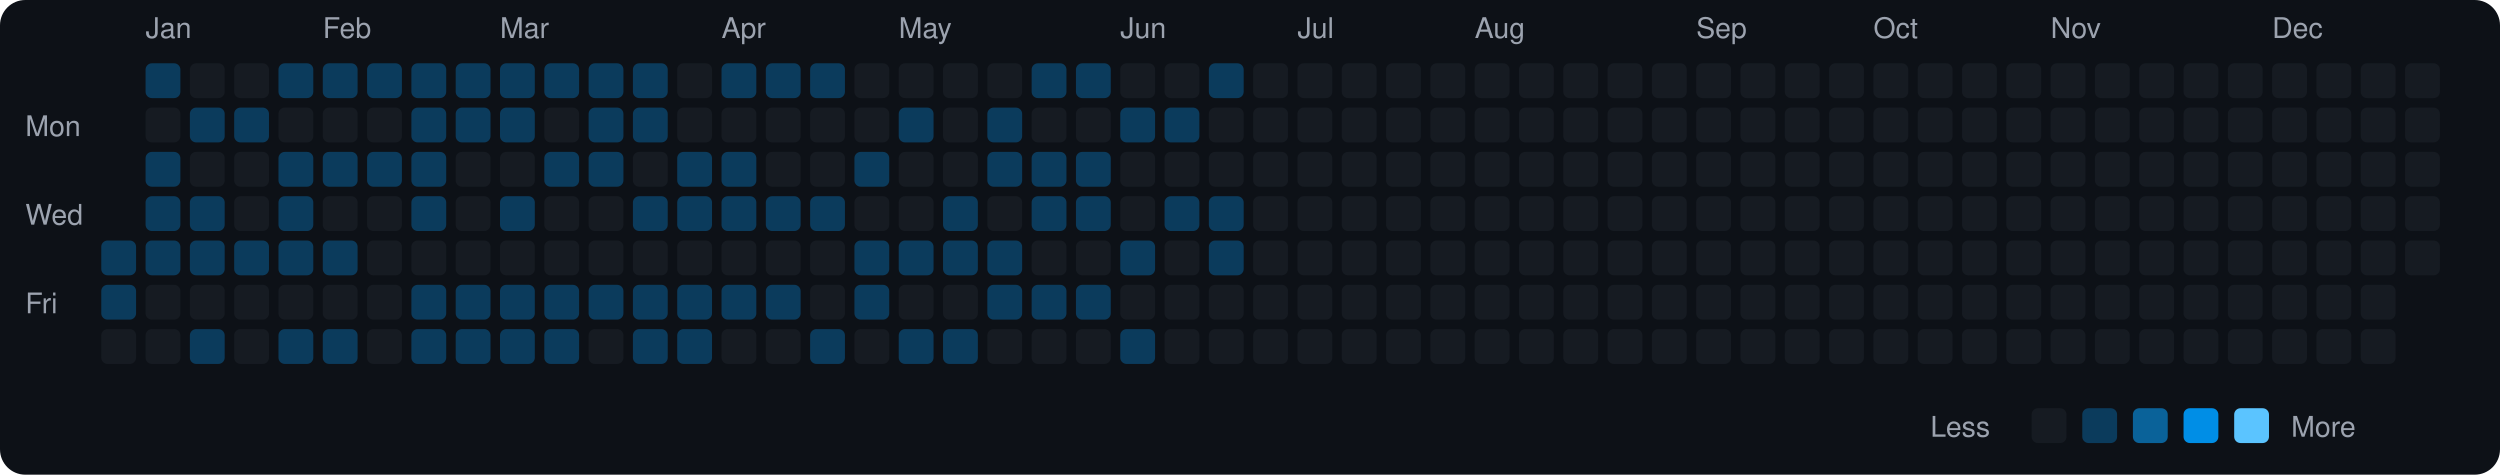
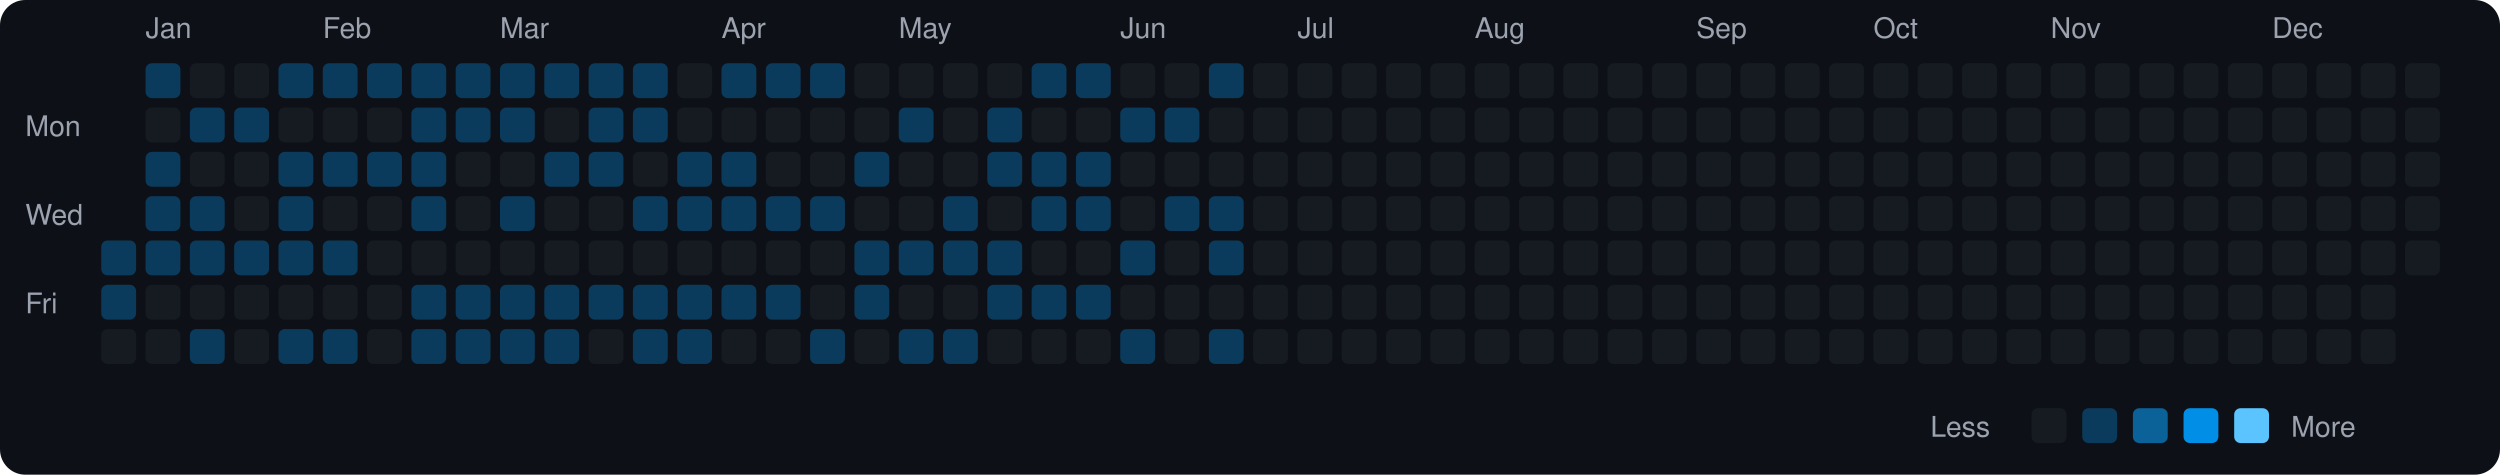
<svg xmlns="http://www.w3.org/2000/svg" viewBox="0 0 790 150" width="790" height="150">
  <rect width="790" height="150" fill="#0d1117" rx="8" ry="8" />
  <text x="8" y="43" fill="#9ca3af" font-size="9" font-family="-apple-system, BlinkMacSystemFont, 'Segoe UI', Helvetica, Arial, sans-serif">Mon</text>
  <text x="8" y="71" fill="#9ca3af" font-size="9" font-family="-apple-system, BlinkMacSystemFont, 'Segoe UI', Helvetica, Arial, sans-serif">Wed</text>
  <text x="8" y="99" fill="#9ca3af" font-size="9" font-family="-apple-system, BlinkMacSystemFont, 'Segoe UI', Helvetica, Arial, sans-serif">Fri</text>
  <rect x="32" y="76" width="11" height="11" rx="2" ry="2" fill="#0b3b5c">
    </rect>
  <rect x="32" y="90" width="11" height="11" rx="2" ry="2" fill="#0b3b5c">
    </rect>
  <rect x="32" y="104" width="11" height="11" rx="2" ry="2" fill="#161b22">
    </rect>
  <text x="46" y="12" fill="#9ca3af" font-size="9" font-family="-apple-system, BlinkMacSystemFont, 'Segoe UI', Helvetica, Arial, sans-serif">Jan</text>
  <rect x="46" y="20" width="11" height="11" rx="2" ry="2" fill="#0b3b5c">
    </rect>
  <rect x="46" y="34" width="11" height="11" rx="2" ry="2" fill="#161b22">
    </rect>
  <rect x="46" y="48" width="11" height="11" rx="2" ry="2" fill="#0b3b5c">
    </rect>
  <rect x="46" y="62" width="11" height="11" rx="2" ry="2" fill="#0b3b5c">
    </rect>
  <rect x="46" y="76" width="11" height="11" rx="2" ry="2" fill="#0b3b5c">
    </rect>
  <rect x="46" y="90" width="11" height="11" rx="2" ry="2" fill="#161b22">
    </rect>
  <rect x="46" y="104" width="11" height="11" rx="2" ry="2" fill="#161b22">
    </rect>
  <rect x="60" y="20" width="11" height="11" rx="2" ry="2" fill="#161b22">
    </rect>
  <rect x="60" y="34" width="11" height="11" rx="2" ry="2" fill="#0b3b5c">
    </rect>
  <rect x="60" y="48" width="11" height="11" rx="2" ry="2" fill="#161b22">
    </rect>
  <rect x="60" y="62" width="11" height="11" rx="2" ry="2" fill="#0b3b5c">
    </rect>
  <rect x="60" y="76" width="11" height="11" rx="2" ry="2" fill="#0b3b5c">
    </rect>
  <rect x="60" y="90" width="11" height="11" rx="2" ry="2" fill="#161b22">
    </rect>
  <rect x="60" y="104" width="11" height="11" rx="2" ry="2" fill="#0b3b5c">
    </rect>
  <rect x="74" y="20" width="11" height="11" rx="2" ry="2" fill="#161b22">
    </rect>
  <rect x="74" y="34" width="11" height="11" rx="2" ry="2" fill="#0b3b5c">
    </rect>
  <rect x="74" y="48" width="11" height="11" rx="2" ry="2" fill="#161b22">
    </rect>
  <rect x="74" y="62" width="11" height="11" rx="2" ry="2" fill="#161b22">
    </rect>
  <rect x="74" y="76" width="11" height="11" rx="2" ry="2" fill="#0b3b5c">
    </rect>
  <rect x="74" y="90" width="11" height="11" rx="2" ry="2" fill="#161b22">
    </rect>
  <rect x="74" y="104" width="11" height="11" rx="2" ry="2" fill="#161b22">
    </rect>
  <rect x="88" y="20" width="11" height="11" rx="2" ry="2" fill="#0b3b5c">
    </rect>
  <rect x="88" y="34" width="11" height="11" rx="2" ry="2" fill="#161b22">
    </rect>
  <rect x="88" y="48" width="11" height="11" rx="2" ry="2" fill="#0b3b5c">
    </rect>
  <rect x="88" y="62" width="11" height="11" rx="2" ry="2" fill="#0b3b5c">
    </rect>
  <rect x="88" y="76" width="11" height="11" rx="2" ry="2" fill="#0b3b5c">
    </rect>
  <rect x="88" y="90" width="11" height="11" rx="2" ry="2" fill="#161b22">
    </rect>
  <rect x="88" y="104" width="11" height="11" rx="2" ry="2" fill="#0b3b5c">
    </rect>
  <text x="102" y="12" fill="#9ca3af" font-size="9" font-family="-apple-system, BlinkMacSystemFont, 'Segoe UI', Helvetica, Arial, sans-serif">Feb</text>
  <rect x="102" y="20" width="11" height="11" rx="2" ry="2" fill="#0b3b5c">
    </rect>
  <rect x="102" y="34" width="11" height="11" rx="2" ry="2" fill="#161b22">
    </rect>
  <rect x="102" y="48" width="11" height="11" rx="2" ry="2" fill="#0b3b5c">
    </rect>
  <rect x="102" y="62" width="11" height="11" rx="2" ry="2" fill="#161b22">
    </rect>
  <rect x="102" y="76" width="11" height="11" rx="2" ry="2" fill="#0b3b5c">
    </rect>
  <rect x="102" y="90" width="11" height="11" rx="2" ry="2" fill="#161b22">
    </rect>
  <rect x="102" y="104" width="11" height="11" rx="2" ry="2" fill="#0b3b5c">
    </rect>
  <rect x="116" y="20" width="11" height="11" rx="2" ry="2" fill="#0b3b5c">
    </rect>
  <rect x="116" y="34" width="11" height="11" rx="2" ry="2" fill="#161b22">
    </rect>
  <rect x="116" y="48" width="11" height="11" rx="2" ry="2" fill="#0b3b5c">
    </rect>
  <rect x="116" y="62" width="11" height="11" rx="2" ry="2" fill="#161b22">
    </rect>
  <rect x="116" y="76" width="11" height="11" rx="2" ry="2" fill="#161b22">
    </rect>
  <rect x="116" y="90" width="11" height="11" rx="2" ry="2" fill="#161b22">
    </rect>
  <rect x="116" y="104" width="11" height="11" rx="2" ry="2" fill="#161b22">
    </rect>
  <rect x="130" y="20" width="11" height="11" rx="2" ry="2" fill="#0b3b5c">
    </rect>
  <rect x="130" y="34" width="11" height="11" rx="2" ry="2" fill="#0b3b5c">
    </rect>
  <rect x="130" y="48" width="11" height="11" rx="2" ry="2" fill="#0b3b5c">
    </rect>
  <rect x="130" y="62" width="11" height="11" rx="2" ry="2" fill="#0b3b5c">
    </rect>
  <rect x="130" y="76" width="11" height="11" rx="2" ry="2" fill="#161b22">
    </rect>
  <rect x="130" y="90" width="11" height="11" rx="2" ry="2" fill="#0b3b5c">
    </rect>
  <rect x="130" y="104" width="11" height="11" rx="2" ry="2" fill="#0b3b5c">
    </rect>
  <rect x="144" y="20" width="11" height="11" rx="2" ry="2" fill="#0b3b5c">
    </rect>
  <rect x="144" y="34" width="11" height="11" rx="2" ry="2" fill="#0b3b5c">
    </rect>
  <rect x="144" y="48" width="11" height="11" rx="2" ry="2" fill="#161b22">
    </rect>
  <rect x="144" y="62" width="11" height="11" rx="2" ry="2" fill="#161b22">
    </rect>
  <rect x="144" y="76" width="11" height="11" rx="2" ry="2" fill="#161b22">
    </rect>
  <rect x="144" y="90" width="11" height="11" rx="2" ry="2" fill="#0b3b5c">
    </rect>
  <rect x="144" y="104" width="11" height="11" rx="2" ry="2" fill="#0b3b5c">
    </rect>
  <text x="158" y="12" fill="#9ca3af" font-size="9" font-family="-apple-system, BlinkMacSystemFont, 'Segoe UI', Helvetica, Arial, sans-serif">Mar</text>
  <rect x="158" y="20" width="11" height="11" rx="2" ry="2" fill="#0b3b5c">
    </rect>
  <rect x="158" y="34" width="11" height="11" rx="2" ry="2" fill="#0b3b5c">
    </rect>
  <rect x="158" y="48" width="11" height="11" rx="2" ry="2" fill="#161b22">
    </rect>
  <rect x="158" y="62" width="11" height="11" rx="2" ry="2" fill="#0b3b5c">
    </rect>
  <rect x="158" y="76" width="11" height="11" rx="2" ry="2" fill="#161b22">
    </rect>
  <rect x="158" y="90" width="11" height="11" rx="2" ry="2" fill="#0b3b5c">
    </rect>
  <rect x="158" y="104" width="11" height="11" rx="2" ry="2" fill="#0b3b5c">
    </rect>
  <rect x="172" y="20" width="11" height="11" rx="2" ry="2" fill="#0b3b5c">
    </rect>
  <rect x="172" y="34" width="11" height="11" rx="2" ry="2" fill="#161b22">
    </rect>
  <rect x="172" y="48" width="11" height="11" rx="2" ry="2" fill="#0b3b5c">
    </rect>
  <rect x="172" y="62" width="11" height="11" rx="2" ry="2" fill="#161b22">
    </rect>
  <rect x="172" y="76" width="11" height="11" rx="2" ry="2" fill="#161b22">
    </rect>
  <rect x="172" y="90" width="11" height="11" rx="2" ry="2" fill="#0b3b5c">
    </rect>
  <rect x="172" y="104" width="11" height="11" rx="2" ry="2" fill="#0b3b5c">
    </rect>
  <rect x="186" y="20" width="11" height="11" rx="2" ry="2" fill="#0b3b5c">
    </rect>
  <rect x="186" y="34" width="11" height="11" rx="2" ry="2" fill="#0b3b5c">
    </rect>
  <rect x="186" y="48" width="11" height="11" rx="2" ry="2" fill="#0b3b5c">
    </rect>
  <rect x="186" y="62" width="11" height="11" rx="2" ry="2" fill="#161b22">
    </rect>
  <rect x="186" y="76" width="11" height="11" rx="2" ry="2" fill="#161b22">
    </rect>
  <rect x="186" y="90" width="11" height="11" rx="2" ry="2" fill="#0b3b5c">
    </rect>
  <rect x="186" y="104" width="11" height="11" rx="2" ry="2" fill="#161b22">
    </rect>
  <rect x="200" y="20" width="11" height="11" rx="2" ry="2" fill="#0b3b5c">
    </rect>
  <rect x="200" y="34" width="11" height="11" rx="2" ry="2" fill="#0b3b5c">
    </rect>
  <rect x="200" y="48" width="11" height="11" rx="2" ry="2" fill="#161b22">
    </rect>
  <rect x="200" y="62" width="11" height="11" rx="2" ry="2" fill="#0b3b5c">
    </rect>
  <rect x="200" y="76" width="11" height="11" rx="2" ry="2" fill="#161b22">
    </rect>
  <rect x="200" y="90" width="11" height="11" rx="2" ry="2" fill="#0b3b5c">
    </rect>
  <rect x="200" y="104" width="11" height="11" rx="2" ry="2" fill="#0b3b5c">
    </rect>
  <rect x="214" y="20" width="11" height="11" rx="2" ry="2" fill="#161b22">
    </rect>
  <rect x="214" y="34" width="11" height="11" rx="2" ry="2" fill="#161b22">
    </rect>
  <rect x="214" y="48" width="11" height="11" rx="2" ry="2" fill="#0b3b5c">
    </rect>
  <rect x="214" y="62" width="11" height="11" rx="2" ry="2" fill="#0b3b5c">
    </rect>
  <rect x="214" y="76" width="11" height="11" rx="2" ry="2" fill="#161b22">
    </rect>
  <rect x="214" y="90" width="11" height="11" rx="2" ry="2" fill="#0b3b5c">
    </rect>
  <rect x="214" y="104" width="11" height="11" rx="2" ry="2" fill="#0b3b5c">
    </rect>
  <text x="228" y="12" fill="#9ca3af" font-size="9" font-family="-apple-system, BlinkMacSystemFont, 'Segoe UI', Helvetica, Arial, sans-serif">Apr</text>
  <rect x="228" y="20" width="11" height="11" rx="2" ry="2" fill="#0b3b5c">
    </rect>
  <rect x="228" y="34" width="11" height="11" rx="2" ry="2" fill="#161b22">
    </rect>
  <rect x="228" y="48" width="11" height="11" rx="2" ry="2" fill="#0b3b5c">
    </rect>
  <rect x="228" y="62" width="11" height="11" rx="2" ry="2" fill="#0b3b5c">
    </rect>
  <rect x="228" y="76" width="11" height="11" rx="2" ry="2" fill="#161b22">
    </rect>
  <rect x="228" y="90" width="11" height="11" rx="2" ry="2" fill="#0b3b5c">
    </rect>
  <rect x="228" y="104" width="11" height="11" rx="2" ry="2" fill="#161b22">
    </rect>
  <rect x="242" y="20" width="11" height="11" rx="2" ry="2" fill="#0b3b5c">
    </rect>
  <rect x="242" y="34" width="11" height="11" rx="2" ry="2" fill="#161b22">
    </rect>
  <rect x="242" y="48" width="11" height="11" rx="2" ry="2" fill="#161b22">
    </rect>
  <rect x="242" y="62" width="11" height="11" rx="2" ry="2" fill="#0b3b5c">
    </rect>
  <rect x="242" y="76" width="11" height="11" rx="2" ry="2" fill="#161b22">
    </rect>
  <rect x="242" y="90" width="11" height="11" rx="2" ry="2" fill="#0b3b5c">
    </rect>
  <rect x="242" y="104" width="11" height="11" rx="2" ry="2" fill="#161b22">
    </rect>
  <rect x="256" y="20" width="11" height="11" rx="2" ry="2" fill="#0b3b5c">
    </rect>
  <rect x="256" y="34" width="11" height="11" rx="2" ry="2" fill="#161b22">
    </rect>
  <rect x="256" y="48" width="11" height="11" rx="2" ry="2" fill="#161b22">
    </rect>
  <rect x="256" y="62" width="11" height="11" rx="2" ry="2" fill="#0b3b5c">
    </rect>
  <rect x="256" y="76" width="11" height="11" rx="2" ry="2" fill="#161b22">
    </rect>
  <rect x="256" y="90" width="11" height="11" rx="2" ry="2" fill="#161b22">
    </rect>
  <rect x="256" y="104" width="11" height="11" rx="2" ry="2" fill="#0b3b5c">
    </rect>
  <rect x="270" y="20" width="11" height="11" rx="2" ry="2" fill="#161b22">
    </rect>
  <rect x="270" y="34" width="11" height="11" rx="2" ry="2" fill="#161b22">
    </rect>
  <rect x="270" y="48" width="11" height="11" rx="2" ry="2" fill="#0b3b5c">
    </rect>
  <rect x="270" y="62" width="11" height="11" rx="2" ry="2" fill="#161b22">
    </rect>
  <rect x="270" y="76" width="11" height="11" rx="2" ry="2" fill="#0b3b5c">
    </rect>
  <rect x="270" y="90" width="11" height="11" rx="2" ry="2" fill="#0b3b5c">
    </rect>
  <rect x="270" y="104" width="11" height="11" rx="2" ry="2" fill="#161b22">
    </rect>
  <text x="284" y="12" fill="#9ca3af" font-size="9" font-family="-apple-system, BlinkMacSystemFont, 'Segoe UI', Helvetica, Arial, sans-serif">May</text>
  <rect x="284" y="20" width="11" height="11" rx="2" ry="2" fill="#161b22">
    </rect>
  <rect x="284" y="34" width="11" height="11" rx="2" ry="2" fill="#0b3b5c">
    </rect>
  <rect x="284" y="48" width="11" height="11" rx="2" ry="2" fill="#161b22">
    </rect>
  <rect x="284" y="62" width="11" height="11" rx="2" ry="2" fill="#161b22">
    </rect>
  <rect x="284" y="76" width="11" height="11" rx="2" ry="2" fill="#0b3b5c">
    </rect>
  <rect x="284" y="90" width="11" height="11" rx="2" ry="2" fill="#161b22">
    </rect>
  <rect x="284" y="104" width="11" height="11" rx="2" ry="2" fill="#0b3b5c">
    </rect>
  <rect x="298" y="20" width="11" height="11" rx="2" ry="2" fill="#161b22">
    </rect>
  <rect x="298" y="34" width="11" height="11" rx="2" ry="2" fill="#161b22">
    </rect>
  <rect x="298" y="48" width="11" height="11" rx="2" ry="2" fill="#161b22">
    </rect>
  <rect x="298" y="62" width="11" height="11" rx="2" ry="2" fill="#0b3b5c">
    </rect>
  <rect x="298" y="76" width="11" height="11" rx="2" ry="2" fill="#0b3b5c">
    </rect>
  <rect x="298" y="90" width="11" height="11" rx="2" ry="2" fill="#161b22">
    </rect>
  <rect x="298" y="104" width="11" height="11" rx="2" ry="2" fill="#0b3b5c">
    </rect>
  <rect x="312" y="20" width="11" height="11" rx="2" ry="2" fill="#161b22">
    </rect>
  <rect x="312" y="34" width="11" height="11" rx="2" ry="2" fill="#0b3b5c">
    </rect>
  <rect x="312" y="48" width="11" height="11" rx="2" ry="2" fill="#0b3b5c">
    </rect>
  <rect x="312" y="62" width="11" height="11" rx="2" ry="2" fill="#161b22">
    </rect>
  <rect x="312" y="76" width="11" height="11" rx="2" ry="2" fill="#0b3b5c">
    </rect>
  <rect x="312" y="90" width="11" height="11" rx="2" ry="2" fill="#0b3b5c">
    </rect>
  <rect x="312" y="104" width="11" height="11" rx="2" ry="2" fill="#161b22">
    </rect>
  <rect x="326" y="20" width="11" height="11" rx="2" ry="2" fill="#0b3b5c">
    </rect>
  <rect x="326" y="34" width="11" height="11" rx="2" ry="2" fill="#161b22">
    </rect>
  <rect x="326" y="48" width="11" height="11" rx="2" ry="2" fill="#0b3b5c">
    </rect>
  <rect x="326" y="62" width="11" height="11" rx="2" ry="2" fill="#0b3b5c">
    </rect>
  <rect x="326" y="76" width="11" height="11" rx="2" ry="2" fill="#161b22">
    </rect>
  <rect x="326" y="90" width="11" height="11" rx="2" ry="2" fill="#0b3b5c">
    </rect>
  <rect x="326" y="104" width="11" height="11" rx="2" ry="2" fill="#161b22">
    </rect>
  <rect x="340" y="20" width="11" height="11" rx="2" ry="2" fill="#0b3b5c">
    </rect>
  <rect x="340" y="34" width="11" height="11" rx="2" ry="2" fill="#161b22">
    </rect>
  <rect x="340" y="48" width="11" height="11" rx="2" ry="2" fill="#0b3b5c">
    </rect>
  <rect x="340" y="62" width="11" height="11" rx="2" ry="2" fill="#0b3b5c">
    </rect>
  <rect x="340" y="76" width="11" height="11" rx="2" ry="2" fill="#161b22">
    </rect>
  <rect x="340" y="90" width="11" height="11" rx="2" ry="2" fill="#0b3b5c">
    </rect>
  <rect x="340" y="104" width="11" height="11" rx="2" ry="2" fill="#161b22">
    </rect>
  <text x="354" y="12" fill="#9ca3af" font-size="9" font-family="-apple-system, BlinkMacSystemFont, 'Segoe UI', Helvetica, Arial, sans-serif">Jun</text>
  <rect x="354" y="20" width="11" height="11" rx="2" ry="2" fill="#161b22">
    </rect>
  <rect x="354" y="34" width="11" height="11" rx="2" ry="2" fill="#0b3b5c">
    </rect>
  <rect x="354" y="48" width="11" height="11" rx="2" ry="2" fill="#161b22">
    </rect>
  <rect x="354" y="62" width="11" height="11" rx="2" ry="2" fill="#161b22">
    </rect>
  <rect x="354" y="76" width="11" height="11" rx="2" ry="2" fill="#0b3b5c">
    </rect>
  <rect x="354" y="90" width="11" height="11" rx="2" ry="2" fill="#161b22">
    </rect>
  <rect x="354" y="104" width="11" height="11" rx="2" ry="2" fill="#0b3b5c">
    </rect>
  <rect x="368" y="20" width="11" height="11" rx="2" ry="2" fill="#161b22">
    </rect>
  <rect x="368" y="34" width="11" height="11" rx="2" ry="2" fill="#0b3b5c">
    </rect>
  <rect x="368" y="48" width="11" height="11" rx="2" ry="2" fill="#161b22">
    </rect>
  <rect x="368" y="62" width="11" height="11" rx="2" ry="2" fill="#0b3b5c">
    </rect>
  <rect x="368" y="76" width="11" height="11" rx="2" ry="2" fill="#161b22">
    </rect>
  <rect x="368" y="90" width="11" height="11" rx="2" ry="2" fill="#161b22">
    </rect>
  <rect x="368" y="104" width="11" height="11" rx="2" ry="2" fill="#161b22">
    </rect>
  <rect x="382" y="20" width="11" height="11" rx="2" ry="2" fill="#0b3b5c">
    </rect>
  <rect x="382" y="34" width="11" height="11" rx="2" ry="2" fill="#161b22">
    </rect>
  <rect x="382" y="48" width="11" height="11" rx="2" ry="2" fill="#161b22">
    </rect>
  <rect x="382" y="62" width="11" height="11" rx="2" ry="2" fill="#0b3b5c">
    </rect>
  <rect x="382" y="76" width="11" height="11" rx="2" ry="2" fill="#0b3b5c">
    </rect>
  <rect x="382" y="90" width="11" height="11" rx="2" ry="2" fill="#161b22">
    </rect>
-   <rect x="382" y="104" width="11" height="11" rx="2" ry="2" fill="#161b22">
+   <rect x="382" y="104" width="11" height="11" rx="2" ry="2" fill="#0b3b5c">
    </rect>
  <rect x="396" y="20" width="11" height="11" rx="2" ry="2" fill="#161b22">
    </rect>
  <rect x="396" y="34" width="11" height="11" rx="2" ry="2" fill="#161b22">
    </rect>
  <rect x="396" y="48" width="11" height="11" rx="2" ry="2" fill="#161b22">
    </rect>
  <rect x="396" y="62" width="11" height="11" rx="2" ry="2" fill="#161b22">
    </rect>
  <rect x="396" y="76" width="11" height="11" rx="2" ry="2" fill="#161b22">
    </rect>
  <rect x="396" y="90" width="11" height="11" rx="2" ry="2" fill="#161b22">
    </rect>
  <rect x="396" y="104" width="11" height="11" rx="2" ry="2" fill="#161b22">
    </rect>
  <text x="410" y="12" fill="#9ca3af" font-size="9" font-family="-apple-system, BlinkMacSystemFont, 'Segoe UI', Helvetica, Arial, sans-serif">Jul</text>
  <rect x="410" y="20" width="11" height="11" rx="2" ry="2" fill="#161b22">
    </rect>
  <rect x="410" y="34" width="11" height="11" rx="2" ry="2" fill="#161b22">
    </rect>
  <rect x="410" y="48" width="11" height="11" rx="2" ry="2" fill="#161b22">
    </rect>
  <rect x="410" y="62" width="11" height="11" rx="2" ry="2" fill="#161b22">
    </rect>
  <rect x="410" y="76" width="11" height="11" rx="2" ry="2" fill="#161b22">
    </rect>
  <rect x="410" y="90" width="11" height="11" rx="2" ry="2" fill="#161b22">
    </rect>
  <rect x="410" y="104" width="11" height="11" rx="2" ry="2" fill="#161b22">
    </rect>
  <rect x="424" y="20" width="11" height="11" rx="2" ry="2" fill="#161b22">
    </rect>
  <rect x="424" y="34" width="11" height="11" rx="2" ry="2" fill="#161b22">
    </rect>
  <rect x="424" y="48" width="11" height="11" rx="2" ry="2" fill="#161b22">
    </rect>
  <rect x="424" y="62" width="11" height="11" rx="2" ry="2" fill="#161b22">
    </rect>
  <rect x="424" y="76" width="11" height="11" rx="2" ry="2" fill="#161b22">
    </rect>
  <rect x="424" y="90" width="11" height="11" rx="2" ry="2" fill="#161b22">
    </rect>
  <rect x="424" y="104" width="11" height="11" rx="2" ry="2" fill="#161b22">
    </rect>
  <rect x="438" y="20" width="11" height="11" rx="2" ry="2" fill="#161b22">
    </rect>
  <rect x="438" y="34" width="11" height="11" rx="2" ry="2" fill="#161b22">
    </rect>
  <rect x="438" y="48" width="11" height="11" rx="2" ry="2" fill="#161b22">
    </rect>
  <rect x="438" y="62" width="11" height="11" rx="2" ry="2" fill="#161b22">
    </rect>
  <rect x="438" y="76" width="11" height="11" rx="2" ry="2" fill="#161b22">
    </rect>
  <rect x="438" y="90" width="11" height="11" rx="2" ry="2" fill="#161b22">
    </rect>
  <rect x="438" y="104" width="11" height="11" rx="2" ry="2" fill="#161b22">
    </rect>
  <rect x="452" y="20" width="11" height="11" rx="2" ry="2" fill="#161b22">
    </rect>
  <rect x="452" y="34" width="11" height="11" rx="2" ry="2" fill="#161b22">
    </rect>
  <rect x="452" y="48" width="11" height="11" rx="2" ry="2" fill="#161b22">
    </rect>
  <rect x="452" y="62" width="11" height="11" rx="2" ry="2" fill="#161b22">
    </rect>
  <rect x="452" y="76" width="11" height="11" rx="2" ry="2" fill="#161b22">
    </rect>
  <rect x="452" y="90" width="11" height="11" rx="2" ry="2" fill="#161b22">
    </rect>
  <rect x="452" y="104" width="11" height="11" rx="2" ry="2" fill="#161b22">
    </rect>
  <text x="466" y="12" fill="#9ca3af" font-size="9" font-family="-apple-system, BlinkMacSystemFont, 'Segoe UI', Helvetica, Arial, sans-serif">Aug</text>
  <rect x="466" y="20" width="11" height="11" rx="2" ry="2" fill="#161b22">
    </rect>
  <rect x="466" y="34" width="11" height="11" rx="2" ry="2" fill="#161b22">
    </rect>
  <rect x="466" y="48" width="11" height="11" rx="2" ry="2" fill="#161b22">
    </rect>
  <rect x="466" y="62" width="11" height="11" rx="2" ry="2" fill="#161b22">
    </rect>
  <rect x="466" y="76" width="11" height="11" rx="2" ry="2" fill="#161b22">
    </rect>
  <rect x="466" y="90" width="11" height="11" rx="2" ry="2" fill="#161b22">
    </rect>
  <rect x="466" y="104" width="11" height="11" rx="2" ry="2" fill="#161b22">
    </rect>
  <rect x="480" y="20" width="11" height="11" rx="2" ry="2" fill="#161b22">
    </rect>
  <rect x="480" y="34" width="11" height="11" rx="2" ry="2" fill="#161b22">
    </rect>
  <rect x="480" y="48" width="11" height="11" rx="2" ry="2" fill="#161b22">
    </rect>
  <rect x="480" y="62" width="11" height="11" rx="2" ry="2" fill="#161b22">
    </rect>
  <rect x="480" y="76" width="11" height="11" rx="2" ry="2" fill="#161b22">
    </rect>
  <rect x="480" y="90" width="11" height="11" rx="2" ry="2" fill="#161b22">
    </rect>
  <rect x="480" y="104" width="11" height="11" rx="2" ry="2" fill="#161b22">
    </rect>
  <rect x="494" y="20" width="11" height="11" rx="2" ry="2" fill="#161b22">
    </rect>
  <rect x="494" y="34" width="11" height="11" rx="2" ry="2" fill="#161b22">
    </rect>
  <rect x="494" y="48" width="11" height="11" rx="2" ry="2" fill="#161b22">
    </rect>
  <rect x="494" y="62" width="11" height="11" rx="2" ry="2" fill="#161b22">
    </rect>
  <rect x="494" y="76" width="11" height="11" rx="2" ry="2" fill="#161b22">
    </rect>
  <rect x="494" y="90" width="11" height="11" rx="2" ry="2" fill="#161b22">
    </rect>
  <rect x="494" y="104" width="11" height="11" rx="2" ry="2" fill="#161b22">
    </rect>
  <rect x="508" y="20" width="11" height="11" rx="2" ry="2" fill="#161b22">
    </rect>
  <rect x="508" y="34" width="11" height="11" rx="2" ry="2" fill="#161b22">
    </rect>
  <rect x="508" y="48" width="11" height="11" rx="2" ry="2" fill="#161b22">
    </rect>
  <rect x="508" y="62" width="11" height="11" rx="2" ry="2" fill="#161b22">
    </rect>
  <rect x="508" y="76" width="11" height="11" rx="2" ry="2" fill="#161b22">
    </rect>
  <rect x="508" y="90" width="11" height="11" rx="2" ry="2" fill="#161b22">
    </rect>
  <rect x="508" y="104" width="11" height="11" rx="2" ry="2" fill="#161b22">
    </rect>
  <rect x="522" y="20" width="11" height="11" rx="2" ry="2" fill="#161b22">
    </rect>
  <rect x="522" y="34" width="11" height="11" rx="2" ry="2" fill="#161b22">
    </rect>
  <rect x="522" y="48" width="11" height="11" rx="2" ry="2" fill="#161b22">
    </rect>
  <rect x="522" y="62" width="11" height="11" rx="2" ry="2" fill="#161b22">
    </rect>
  <rect x="522" y="76" width="11" height="11" rx="2" ry="2" fill="#161b22">
    </rect>
  <rect x="522" y="90" width="11" height="11" rx="2" ry="2" fill="#161b22">
    </rect>
  <rect x="522" y="104" width="11" height="11" rx="2" ry="2" fill="#161b22">
    </rect>
  <text x="536" y="12" fill="#9ca3af" font-size="9" font-family="-apple-system, BlinkMacSystemFont, 'Segoe UI', Helvetica, Arial, sans-serif">Sep</text>
  <rect x="536" y="20" width="11" height="11" rx="2" ry="2" fill="#161b22">
    </rect>
  <rect x="536" y="34" width="11" height="11" rx="2" ry="2" fill="#161b22">
    </rect>
  <rect x="536" y="48" width="11" height="11" rx="2" ry="2" fill="#161b22">
    </rect>
  <rect x="536" y="62" width="11" height="11" rx="2" ry="2" fill="#161b22">
    </rect>
  <rect x="536" y="76" width="11" height="11" rx="2" ry="2" fill="#161b22">
    </rect>
  <rect x="536" y="90" width="11" height="11" rx="2" ry="2" fill="#161b22">
    </rect>
  <rect x="536" y="104" width="11" height="11" rx="2" ry="2" fill="#161b22">
    </rect>
  <rect x="550" y="20" width="11" height="11" rx="2" ry="2" fill="#161b22">
    </rect>
  <rect x="550" y="34" width="11" height="11" rx="2" ry="2" fill="#161b22">
    </rect>
  <rect x="550" y="48" width="11" height="11" rx="2" ry="2" fill="#161b22">
    </rect>
  <rect x="550" y="62" width="11" height="11" rx="2" ry="2" fill="#161b22">
    </rect>
  <rect x="550" y="76" width="11" height="11" rx="2" ry="2" fill="#161b22">
    </rect>
  <rect x="550" y="90" width="11" height="11" rx="2" ry="2" fill="#161b22">
    </rect>
  <rect x="550" y="104" width="11" height="11" rx="2" ry="2" fill="#161b22">
    </rect>
  <rect x="564" y="20" width="11" height="11" rx="2" ry="2" fill="#161b22">
    </rect>
  <rect x="564" y="34" width="11" height="11" rx="2" ry="2" fill="#161b22">
    </rect>
  <rect x="564" y="48" width="11" height="11" rx="2" ry="2" fill="#161b22">
    </rect>
  <rect x="564" y="62" width="11" height="11" rx="2" ry="2" fill="#161b22">
    </rect>
  <rect x="564" y="76" width="11" height="11" rx="2" ry="2" fill="#161b22">
    </rect>
  <rect x="564" y="90" width="11" height="11" rx="2" ry="2" fill="#161b22">
    </rect>
  <rect x="564" y="104" width="11" height="11" rx="2" ry="2" fill="#161b22">
    </rect>
  <rect x="578" y="20" width="11" height="11" rx="2" ry="2" fill="#161b22">
    </rect>
  <rect x="578" y="34" width="11" height="11" rx="2" ry="2" fill="#161b22">
    </rect>
  <rect x="578" y="48" width="11" height="11" rx="2" ry="2" fill="#161b22">
    </rect>
  <rect x="578" y="62" width="11" height="11" rx="2" ry="2" fill="#161b22">
    </rect>
  <rect x="578" y="76" width="11" height="11" rx="2" ry="2" fill="#161b22">
    </rect>
  <rect x="578" y="90" width="11" height="11" rx="2" ry="2" fill="#161b22">
    </rect>
  <rect x="578" y="104" width="11" height="11" rx="2" ry="2" fill="#161b22">
    </rect>
  <text x="592" y="12" fill="#9ca3af" font-size="9" font-family="-apple-system, BlinkMacSystemFont, 'Segoe UI', Helvetica, Arial, sans-serif">Oct</text>
  <rect x="592" y="20" width="11" height="11" rx="2" ry="2" fill="#161b22">
    </rect>
  <rect x="592" y="34" width="11" height="11" rx="2" ry="2" fill="#161b22">
    </rect>
  <rect x="592" y="48" width="11" height="11" rx="2" ry="2" fill="#161b22">
    </rect>
  <rect x="592" y="62" width="11" height="11" rx="2" ry="2" fill="#161b22">
    </rect>
  <rect x="592" y="76" width="11" height="11" rx="2" ry="2" fill="#161b22">
    </rect>
  <rect x="592" y="90" width="11" height="11" rx="2" ry="2" fill="#161b22">
    </rect>
  <rect x="592" y="104" width="11" height="11" rx="2" ry="2" fill="#161b22">
    </rect>
  <rect x="606" y="20" width="11" height="11" rx="2" ry="2" fill="#161b22">
    </rect>
  <rect x="606" y="34" width="11" height="11" rx="2" ry="2" fill="#161b22">
    </rect>
  <rect x="606" y="48" width="11" height="11" rx="2" ry="2" fill="#161b22">
    </rect>
  <rect x="606" y="62" width="11" height="11" rx="2" ry="2" fill="#161b22">
    </rect>
  <rect x="606" y="76" width="11" height="11" rx="2" ry="2" fill="#161b22">
    </rect>
  <rect x="606" y="90" width="11" height="11" rx="2" ry="2" fill="#161b22">
    </rect>
  <rect x="606" y="104" width="11" height="11" rx="2" ry="2" fill="#161b22">
    </rect>
  <rect x="620" y="20" width="11" height="11" rx="2" ry="2" fill="#161b22">
    </rect>
  <rect x="620" y="34" width="11" height="11" rx="2" ry="2" fill="#161b22">
    </rect>
  <rect x="620" y="48" width="11" height="11" rx="2" ry="2" fill="#161b22">
    </rect>
  <rect x="620" y="62" width="11" height="11" rx="2" ry="2" fill="#161b22">
    </rect>
  <rect x="620" y="76" width="11" height="11" rx="2" ry="2" fill="#161b22">
    </rect>
  <rect x="620" y="90" width="11" height="11" rx="2" ry="2" fill="#161b22">
    </rect>
  <rect x="620" y="104" width="11" height="11" rx="2" ry="2" fill="#161b22">
    </rect>
  <rect x="634" y="20" width="11" height="11" rx="2" ry="2" fill="#161b22">
    </rect>
  <rect x="634" y="34" width="11" height="11" rx="2" ry="2" fill="#161b22">
    </rect>
  <rect x="634" y="48" width="11" height="11" rx="2" ry="2" fill="#161b22">
    </rect>
  <rect x="634" y="62" width="11" height="11" rx="2" ry="2" fill="#161b22">
    </rect>
  <rect x="634" y="76" width="11" height="11" rx="2" ry="2" fill="#161b22">
    </rect>
  <rect x="634" y="90" width="11" height="11" rx="2" ry="2" fill="#161b22">
    </rect>
  <rect x="634" y="104" width="11" height="11" rx="2" ry="2" fill="#161b22">
    </rect>
  <text x="648" y="12" fill="#9ca3af" font-size="9" font-family="-apple-system, BlinkMacSystemFont, 'Segoe UI', Helvetica, Arial, sans-serif">Nov</text>
  <rect x="648" y="20" width="11" height="11" rx="2" ry="2" fill="#161b22">
    </rect>
  <rect x="648" y="34" width="11" height="11" rx="2" ry="2" fill="#161b22">
    </rect>
  <rect x="648" y="48" width="11" height="11" rx="2" ry="2" fill="#161b22">
    </rect>
  <rect x="648" y="62" width="11" height="11" rx="2" ry="2" fill="#161b22">
    </rect>
  <rect x="648" y="76" width="11" height="11" rx="2" ry="2" fill="#161b22">
    </rect>
  <rect x="648" y="90" width="11" height="11" rx="2" ry="2" fill="#161b22">
    </rect>
  <rect x="648" y="104" width="11" height="11" rx="2" ry="2" fill="#161b22">
    </rect>
  <rect x="662" y="20" width="11" height="11" rx="2" ry="2" fill="#161b22">
    </rect>
  <rect x="662" y="34" width="11" height="11" rx="2" ry="2" fill="#161b22">
    </rect>
  <rect x="662" y="48" width="11" height="11" rx="2" ry="2" fill="#161b22">
    </rect>
  <rect x="662" y="62" width="11" height="11" rx="2" ry="2" fill="#161b22">
    </rect>
  <rect x="662" y="76" width="11" height="11" rx="2" ry="2" fill="#161b22">
    </rect>
  <rect x="662" y="90" width="11" height="11" rx="2" ry="2" fill="#161b22">
    </rect>
  <rect x="662" y="104" width="11" height="11" rx="2" ry="2" fill="#161b22">
    </rect>
  <rect x="676" y="20" width="11" height="11" rx="2" ry="2" fill="#161b22">
    </rect>
  <rect x="676" y="34" width="11" height="11" rx="2" ry="2" fill="#161b22">
    </rect>
  <rect x="676" y="48" width="11" height="11" rx="2" ry="2" fill="#161b22">
    </rect>
  <rect x="676" y="62" width="11" height="11" rx="2" ry="2" fill="#161b22">
    </rect>
  <rect x="676" y="76" width="11" height="11" rx="2" ry="2" fill="#161b22">
    </rect>
  <rect x="676" y="90" width="11" height="11" rx="2" ry="2" fill="#161b22">
    </rect>
  <rect x="676" y="104" width="11" height="11" rx="2" ry="2" fill="#161b22">
    </rect>
  <rect x="690" y="20" width="11" height="11" rx="2" ry="2" fill="#161b22">
    </rect>
  <rect x="690" y="34" width="11" height="11" rx="2" ry="2" fill="#161b22">
    </rect>
  <rect x="690" y="48" width="11" height="11" rx="2" ry="2" fill="#161b22">
    </rect>
  <rect x="690" y="62" width="11" height="11" rx="2" ry="2" fill="#161b22">
    </rect>
  <rect x="690" y="76" width="11" height="11" rx="2" ry="2" fill="#161b22">
    </rect>
  <rect x="690" y="90" width="11" height="11" rx="2" ry="2" fill="#161b22">
    </rect>
  <rect x="690" y="104" width="11" height="11" rx="2" ry="2" fill="#161b22">
    </rect>
  <rect x="704" y="20" width="11" height="11" rx="2" ry="2" fill="#161b22">
    </rect>
  <rect x="704" y="34" width="11" height="11" rx="2" ry="2" fill="#161b22">
    </rect>
  <rect x="704" y="48" width="11" height="11" rx="2" ry="2" fill="#161b22">
    </rect>
  <rect x="704" y="62" width="11" height="11" rx="2" ry="2" fill="#161b22">
    </rect>
  <rect x="704" y="76" width="11" height="11" rx="2" ry="2" fill="#161b22">
    </rect>
  <rect x="704" y="90" width="11" height="11" rx="2" ry="2" fill="#161b22">
    </rect>
  <rect x="704" y="104" width="11" height="11" rx="2" ry="2" fill="#161b22">
    </rect>
  <text x="718" y="12" fill="#9ca3af" font-size="9" font-family="-apple-system, BlinkMacSystemFont, 'Segoe UI', Helvetica, Arial, sans-serif">Dec</text>
  <rect x="718" y="20" width="11" height="11" rx="2" ry="2" fill="#161b22">
    </rect>
  <rect x="718" y="34" width="11" height="11" rx="2" ry="2" fill="#161b22">
    </rect>
  <rect x="718" y="48" width="11" height="11" rx="2" ry="2" fill="#161b22">
    </rect>
  <rect x="718" y="62" width="11" height="11" rx="2" ry="2" fill="#161b22">
    </rect>
  <rect x="718" y="76" width="11" height="11" rx="2" ry="2" fill="#161b22">
    </rect>
  <rect x="718" y="90" width="11" height="11" rx="2" ry="2" fill="#161b22">
    </rect>
  <rect x="718" y="104" width="11" height="11" rx="2" ry="2" fill="#161b22">
    </rect>
  <rect x="732" y="20" width="11" height="11" rx="2" ry="2" fill="#161b22">
    </rect>
  <rect x="732" y="34" width="11" height="11" rx="2" ry="2" fill="#161b22">
    </rect>
  <rect x="732" y="48" width="11" height="11" rx="2" ry="2" fill="#161b22">
    </rect>
  <rect x="732" y="62" width="11" height="11" rx="2" ry="2" fill="#161b22">
    </rect>
  <rect x="732" y="76" width="11" height="11" rx="2" ry="2" fill="#161b22">
    </rect>
  <rect x="732" y="90" width="11" height="11" rx="2" ry="2" fill="#161b22">
    </rect>
  <rect x="732" y="104" width="11" height="11" rx="2" ry="2" fill="#161b22">
    </rect>
  <rect x="746" y="20" width="11" height="11" rx="2" ry="2" fill="#161b22">
    </rect>
  <rect x="746" y="34" width="11" height="11" rx="2" ry="2" fill="#161b22">
    </rect>
  <rect x="746" y="48" width="11" height="11" rx="2" ry="2" fill="#161b22">
    </rect>
  <rect x="746" y="62" width="11" height="11" rx="2" ry="2" fill="#161b22">
    </rect>
  <rect x="746" y="76" width="11" height="11" rx="2" ry="2" fill="#161b22">
    </rect>
  <rect x="746" y="90" width="11" height="11" rx="2" ry="2" fill="#161b22">
    </rect>
  <rect x="746" y="104" width="11" height="11" rx="2" ry="2" fill="#161b22">
    </rect>
  <rect x="760" y="20" width="11" height="11" rx="2" ry="2" fill="#161b22">
    </rect>
  <rect x="760" y="34" width="11" height="11" rx="2" ry="2" fill="#161b22">
    </rect>
  <rect x="760" y="48" width="11" height="11" rx="2" ry="2" fill="#161b22">
    </rect>
  <rect x="760" y="62" width="11" height="11" rx="2" ry="2" fill="#161b22">
    </rect>
  <rect x="760" y="76" width="11" height="11" rx="2" ry="2" fill="#161b22">
    </rect>
  <text x="610" y="138" fill="#9ca3af" font-size="9" font-family="-apple-system, BlinkMacSystemFont, 'Segoe UI', Helvetica, Arial, sans-serif">Less</text>
  <rect x="642" y="129" width="11" height="11" rx="2" ry="2" fill="#161b22" />
  <rect x="658" y="129" width="11" height="11" rx="2" ry="2" fill="#0b3b5c" />
  <rect x="674" y="129" width="11" height="11" rx="2" ry="2" fill="#0a6299" />
  <rect x="690" y="129" width="11" height="11" rx="2" ry="2" fill="#008ee6" />
  <rect x="706" y="129" width="11" height="11" rx="2" ry="2" fill="#5bc4ff" />
  <text x="724" y="138" fill="#9ca3af" font-size="9" font-family="-apple-system, BlinkMacSystemFont, 'Segoe UI', Helvetica, Arial, sans-serif">More</text>
</svg>
